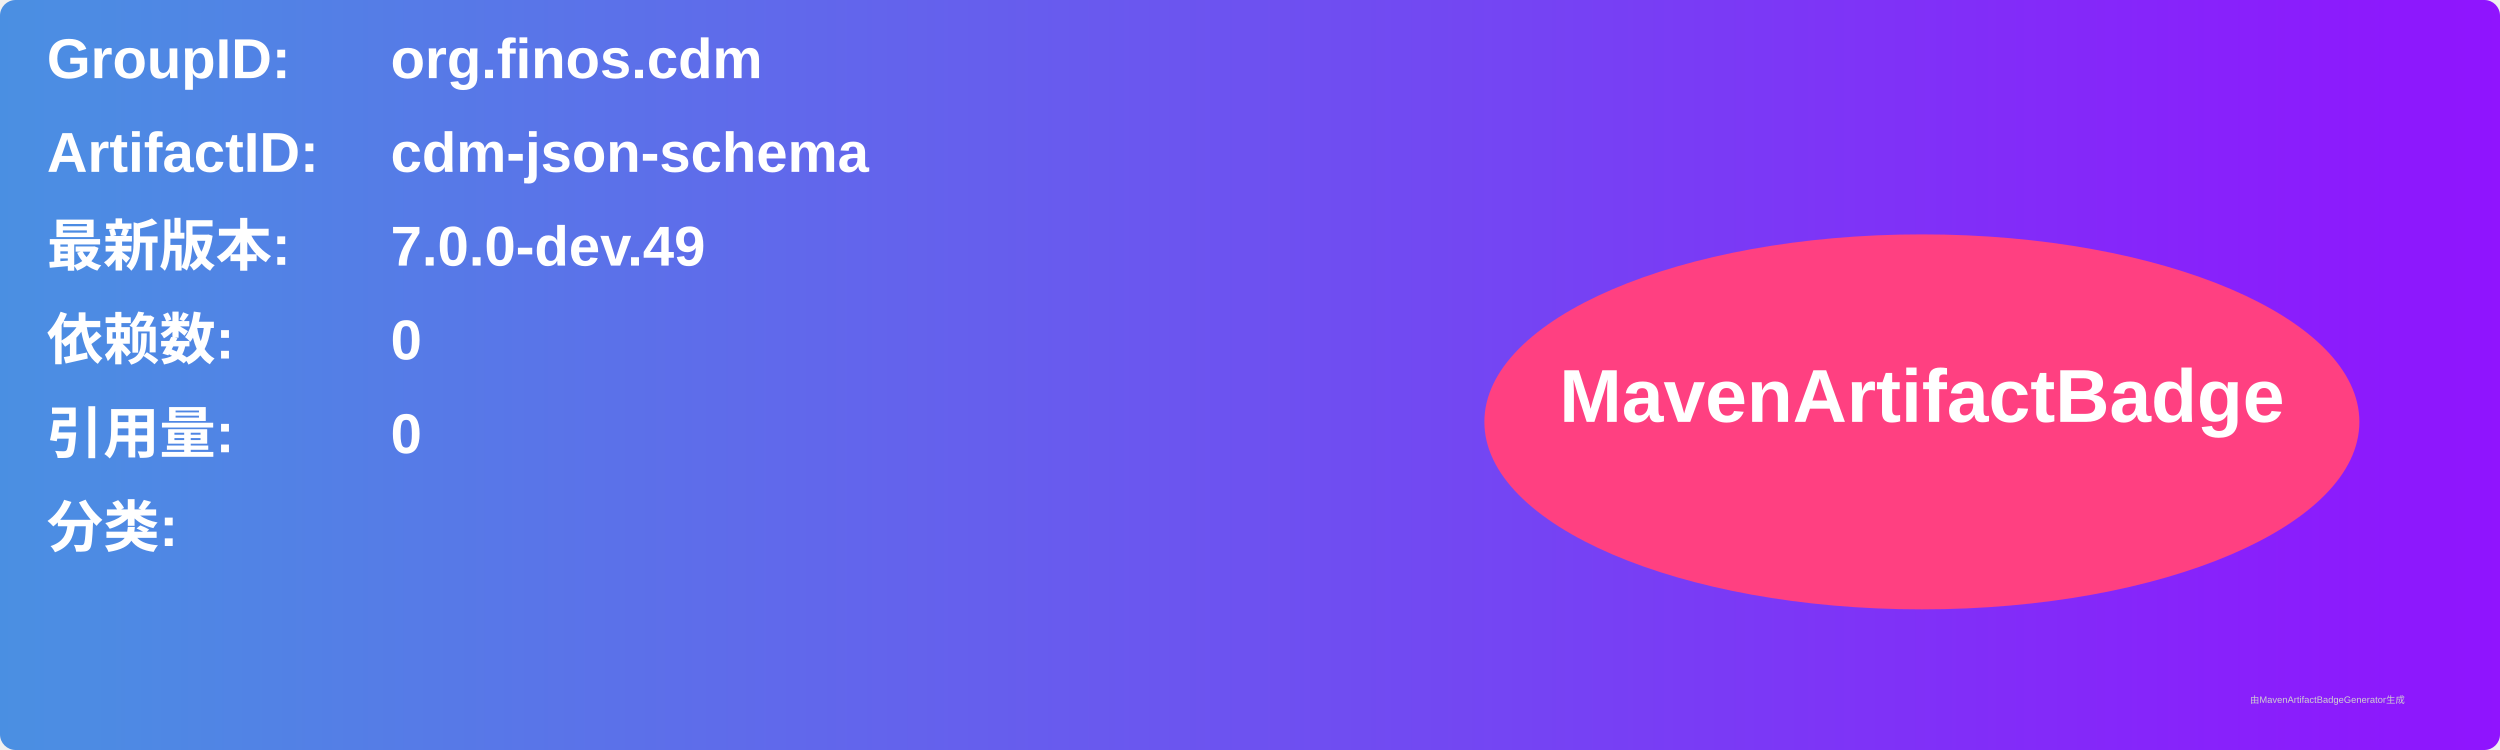
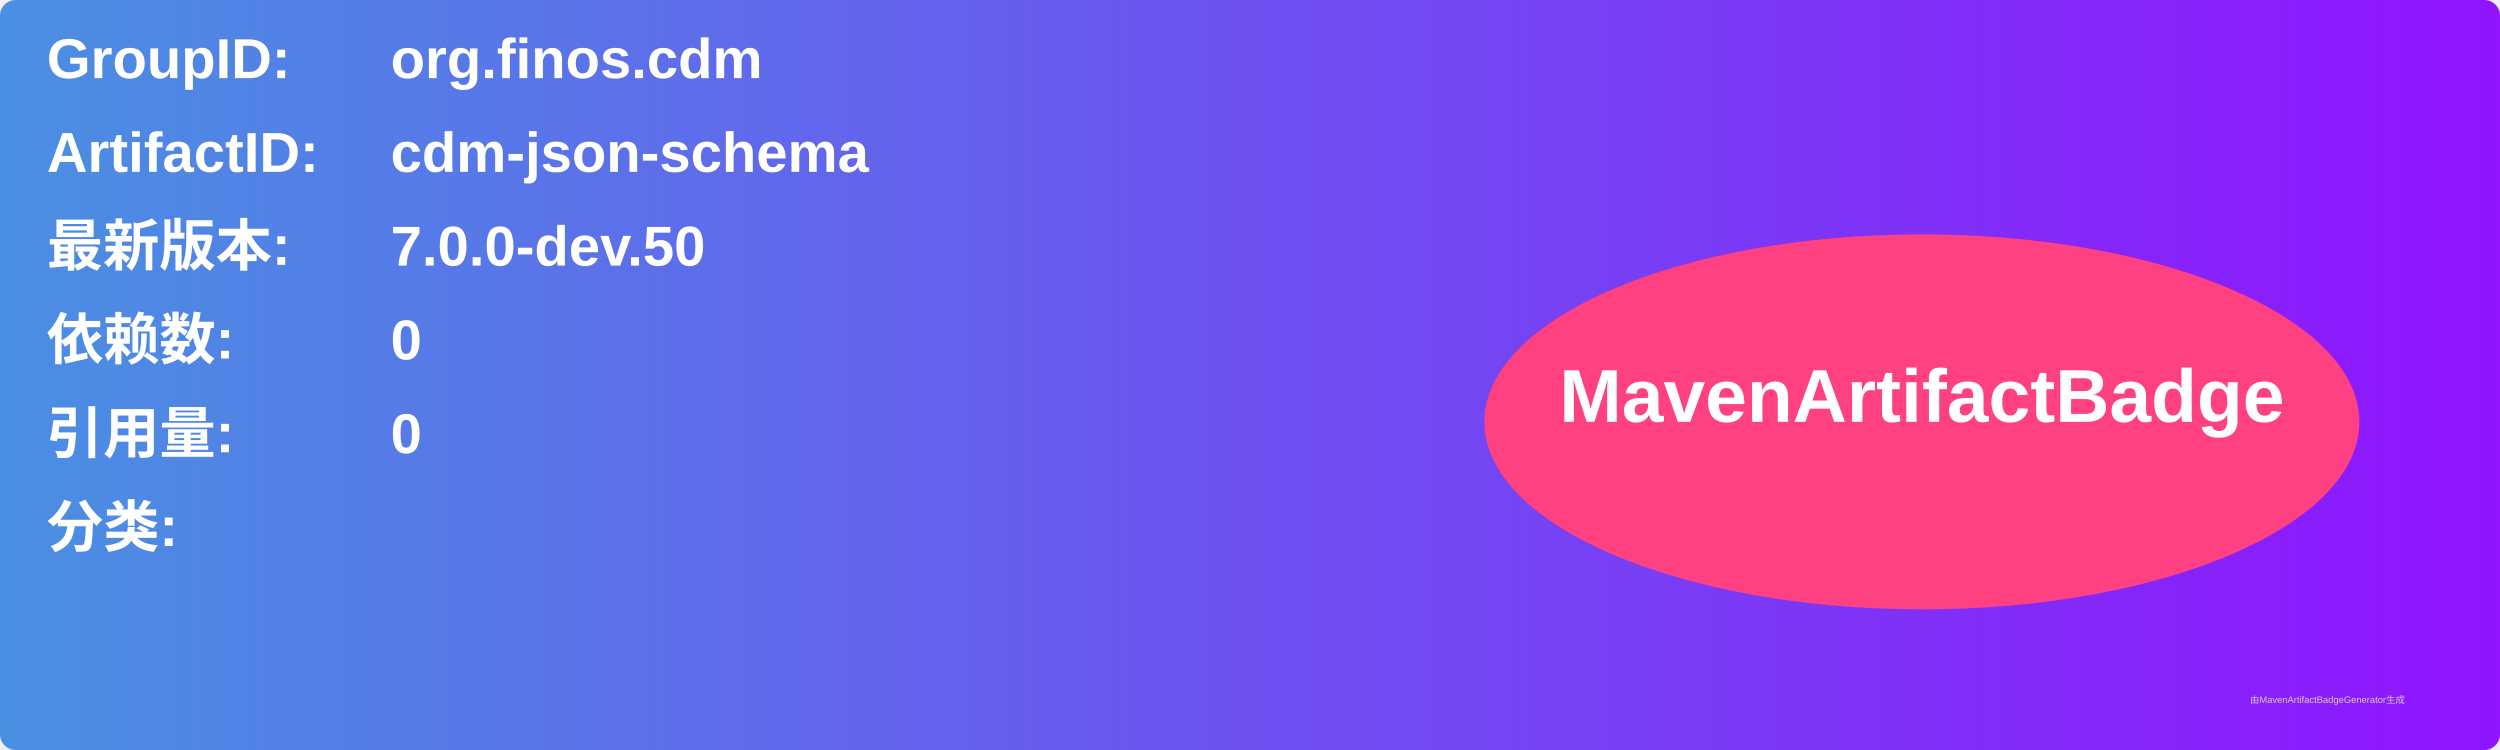
<svg xmlns="http://www.w3.org/2000/svg" width="800" height="240" viewBox="0 0 800 240">
  <linearGradient id="grad" x1="0%" y1="0%" x2="100%" y2="0%">
    <stop offset="0%" stop-color="#4a90e2" />
    <stop offset="100%" stop-color="#9013fe" />
  </linearGradient>
  <rect width="100%" height="100%" rx="5" ry="5" fill="url(#grad)" />
  <g transform="translate(15, 15)">
    <text x="0" y="10" font-family="Arial" font-size="18" fill="white" font-weight="bold" width="260">GroupID:</text>
    <text x="110" y="10" font-family="Arial" font-size="18" fill="white" font-weight="bold" width="460">org.finos.cdm</text>
    <text x="0" y="40" font-family="Arial" font-size="18" fill="white" font-weight="bold" width="260">ArtifactID:</text>
    <text x="110" y="40" font-family="Arial" font-size="18" fill="white" font-weight="bold" width="460">cdm-json-schema</text>
    <text x="0" y="70" font-family="Arial" font-size="18" fill="white" font-weight="bold">最新版本:</text>
    <text x="110" y="70" font-family="Arial" font-size="18" fill="white" font-weight="bold">
-       <tspan font-weight="bold">7.0.0-dev.49</tspan>
+       <tspan font-weight="bold">7.0.0-dev.50</tspan>
    </text>
    <text x="0" y="100" font-family="Arial" font-size="18" fill="white" font-weight="bold">依赖数: </text>
    <text x="110" y="100" font-family="Arial" font-size="18" fill="white">
      <tspan font-weight="bold">0</tspan>
    </text>
    <text x="0" y="130" font-family="Arial" font-size="18" fill="white" font-weight="bold">引用量: </text>
    <text x="110" y="130" font-family="Arial" font-size="18" fill="white">
      <tspan font-weight="bold">0</tspan>
    </text>
    <text x="0" y="160" font-family="Arial" font-size="18" fill="white" font-weight="bold">分类:</text>
    <text x="10" y="190" font-family="Arial" font-size="10" fill="white">
      <tspan font-weight="bold" />
    </text>
    <ellipse cx="600" cy="120" rx="140" ry="60" fill="#ff4081" />
    <text x="600" y="120" text-anchor="middle" font-family="Arial" font-size="24" fill="white" font-weight="bold">MavenArtifactBadge</text>
  </g>
  <text x="720" y="225" font-family="Arial" font-size="3" fill="#d0d0d0">由MavenArtifactBadgeGenerator生成</text>
</svg>
